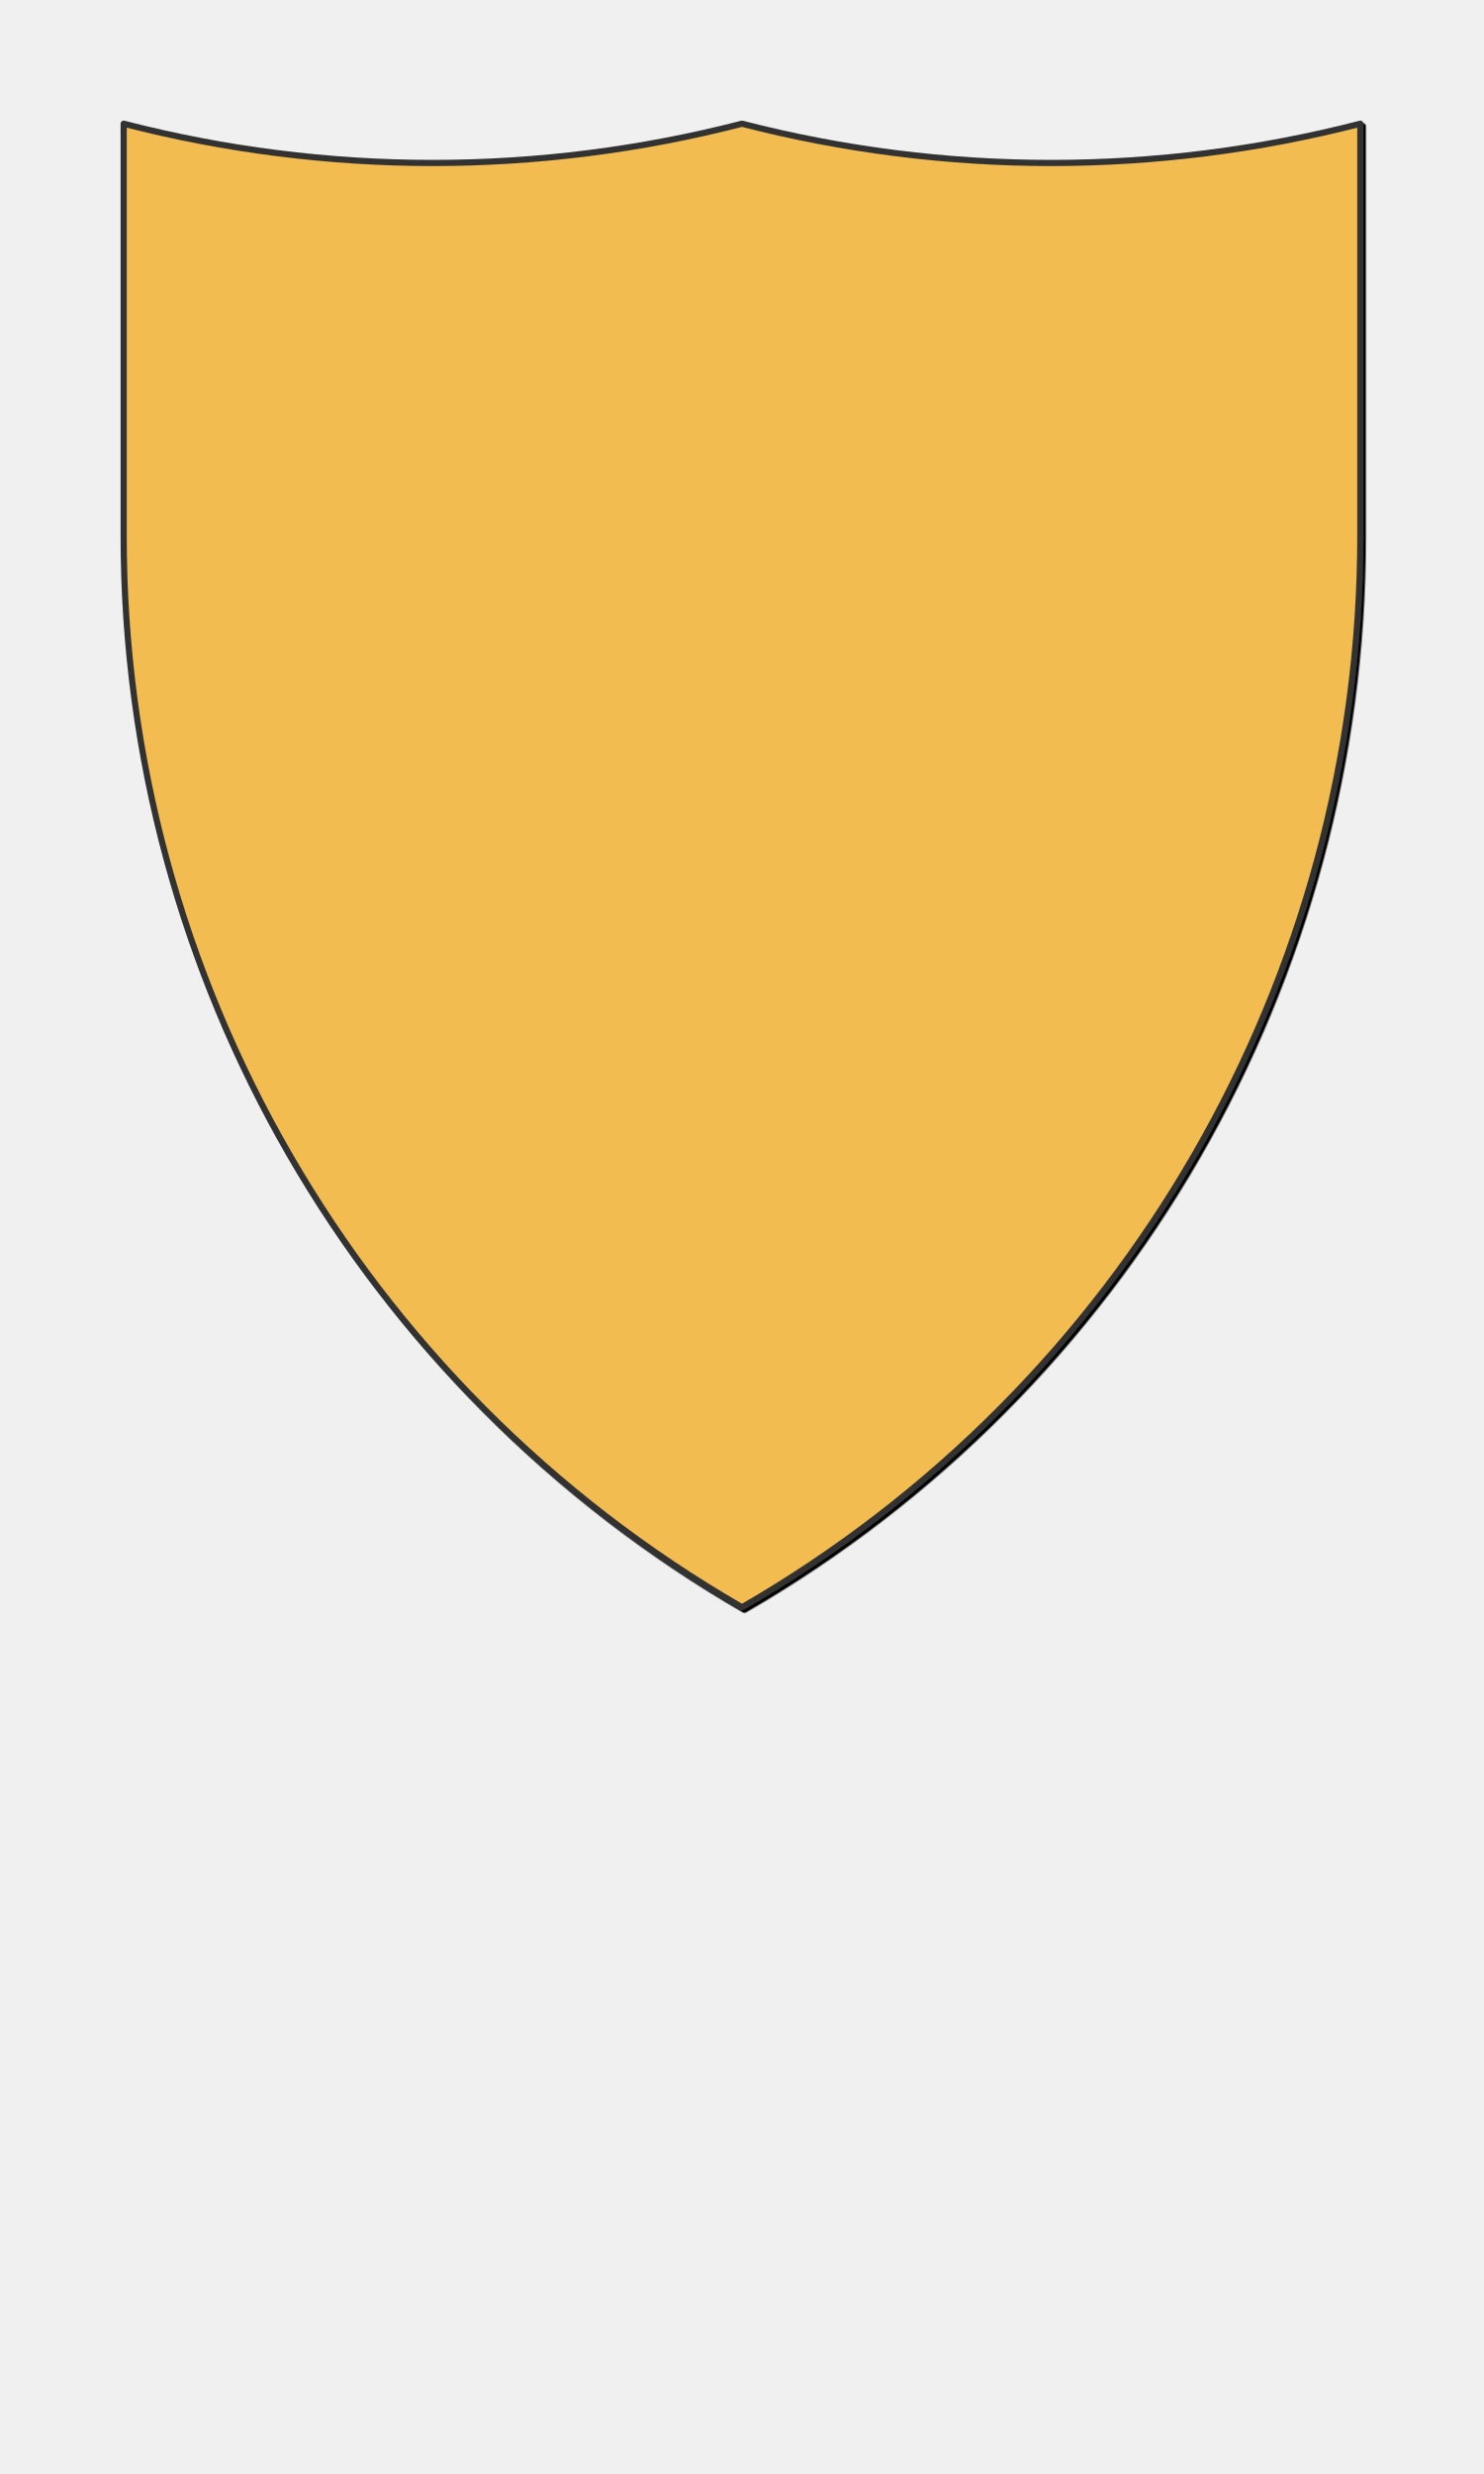
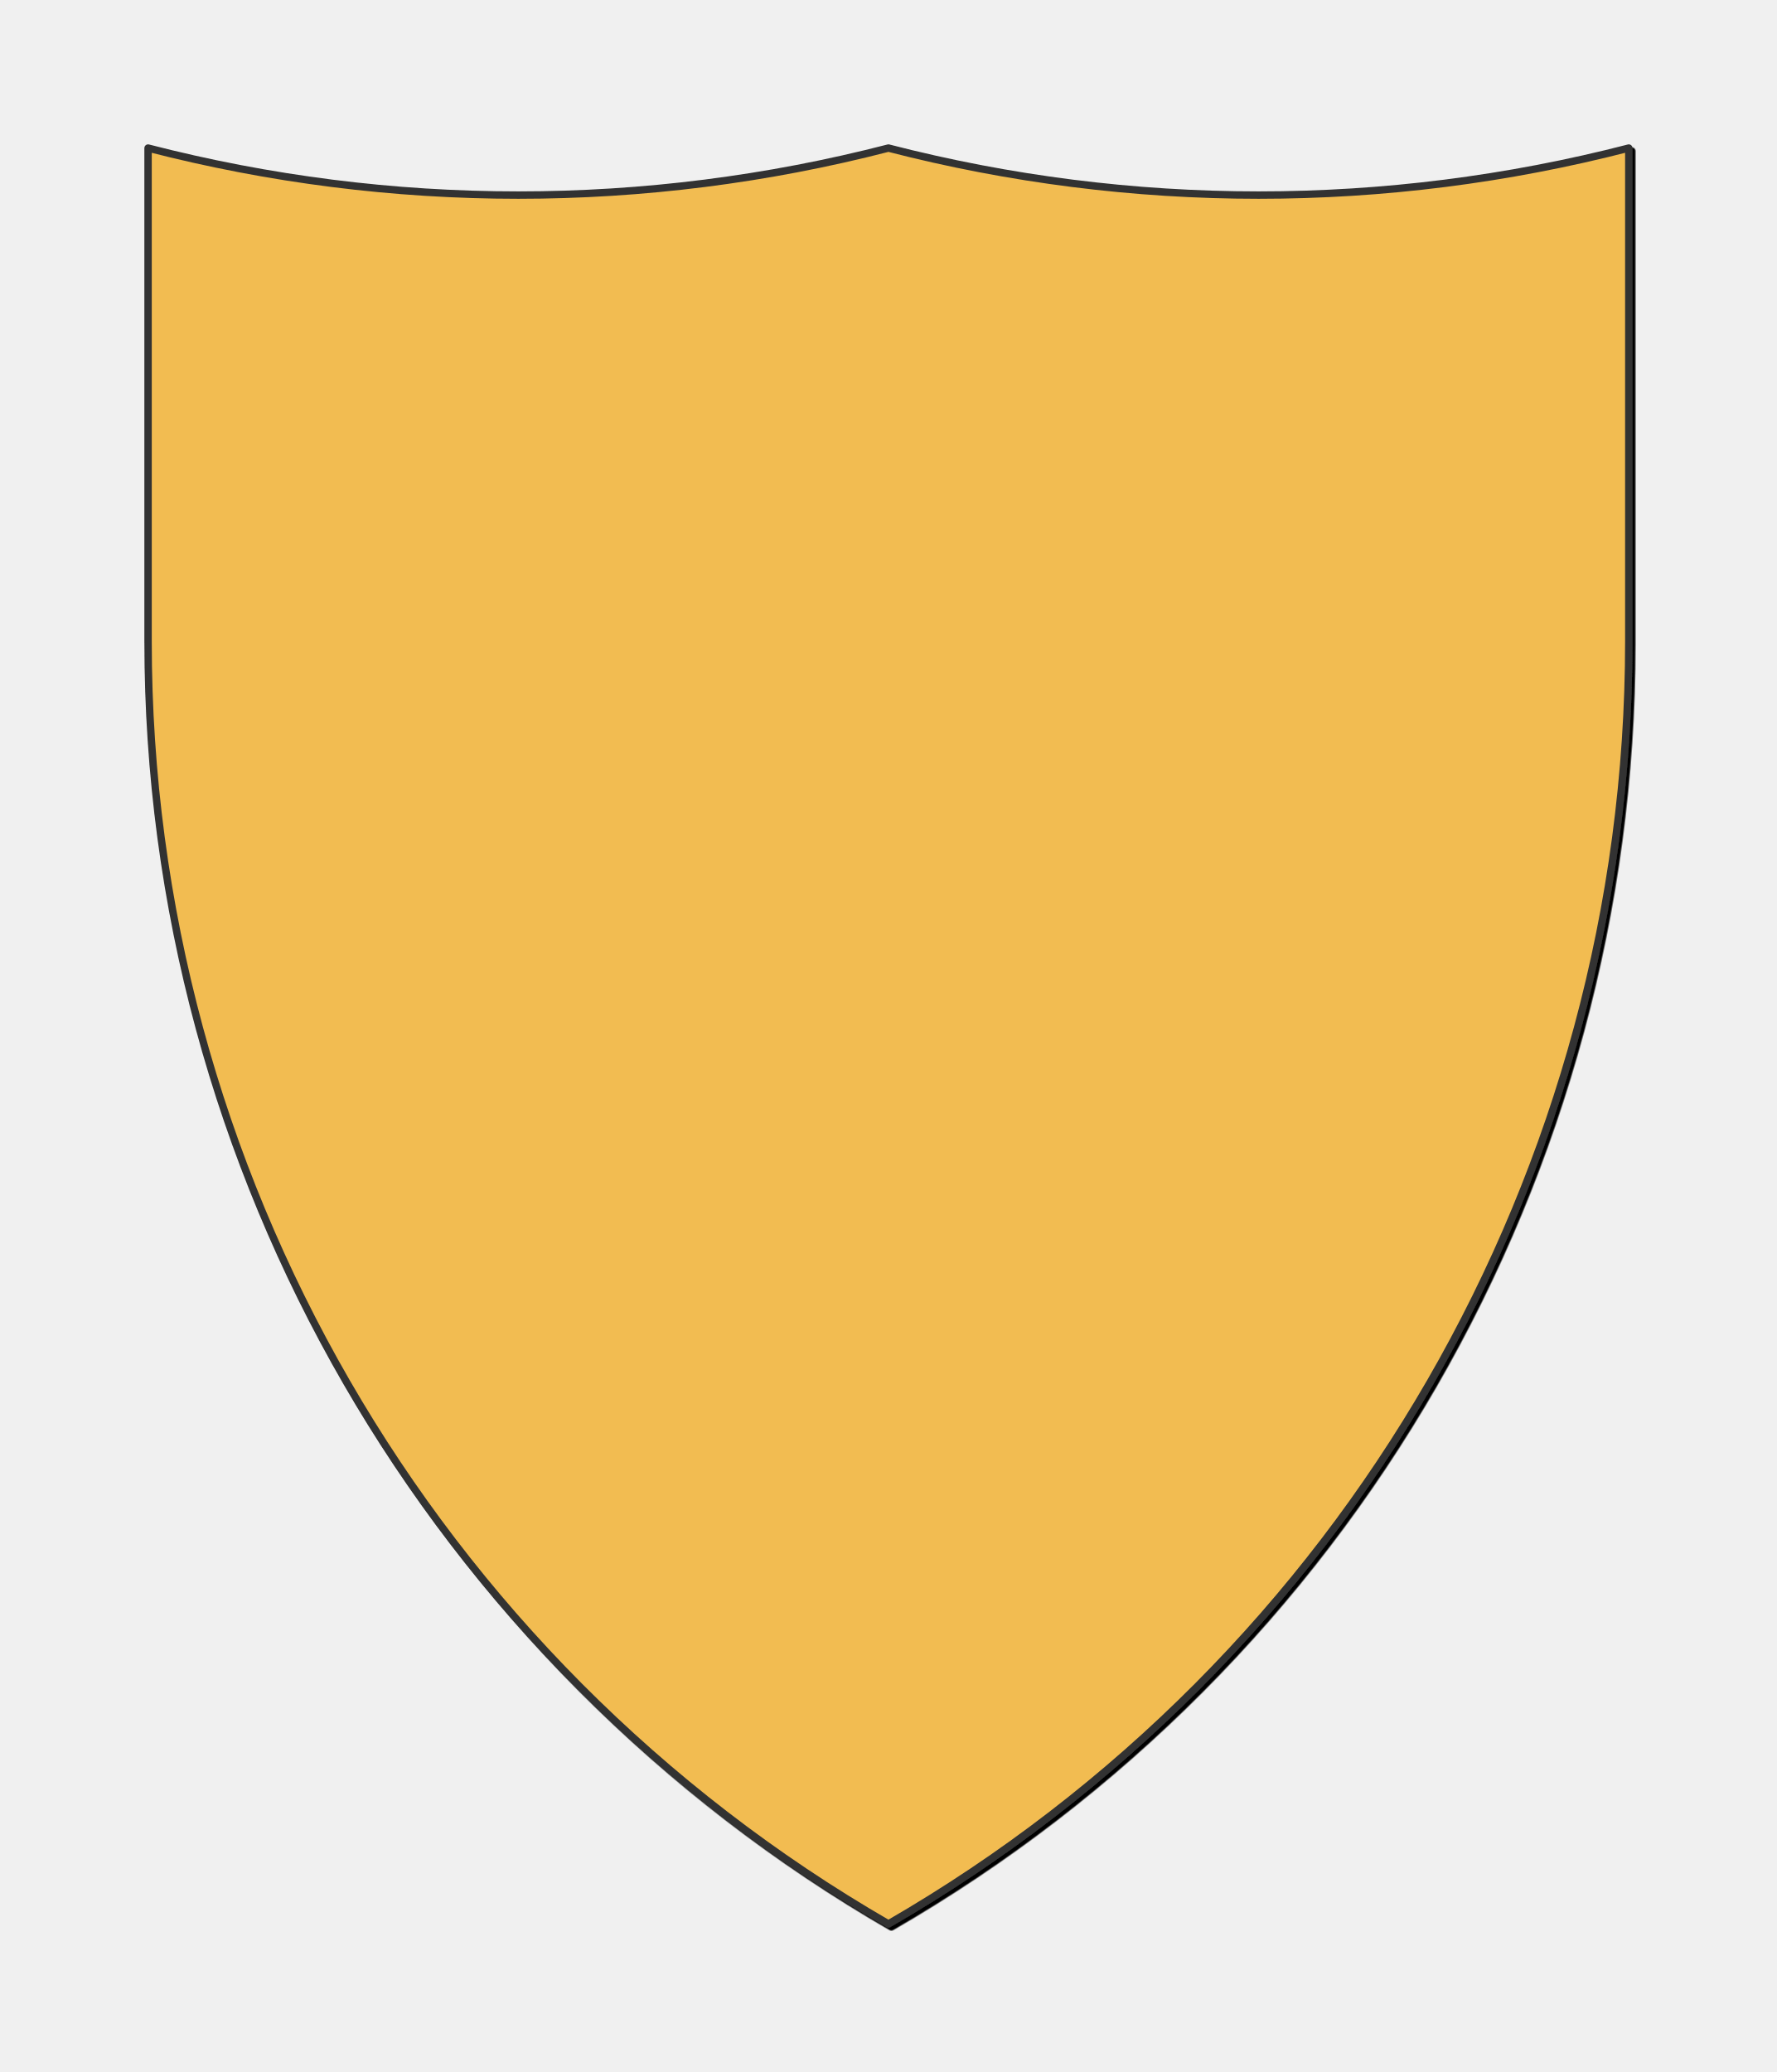
- <svg xmlns="http://www.w3.org/2000/svg" preserveAspectRatio="xMidYMin slice" viewBox="0 0 120 200">
+ <svg xmlns="http://www.w3.org/2000/svg" preserveAspectRatio="xMidYMin slice" viewBox="0 0 120 139.936">
  <g filter="url(#a)" transform="translate(10 10)">
    <defs>
      <filter height="200%" id="a" width="200%" x="-20%" y="-20%">
        <feOffset dx=".2" dy=".2" in="SourceAlpha" result="offsetOut" />
        <feGaussianBlur in="offsetOut" result="blurOut" />
        <feBlend in2="blurOut" in="SourceGraphic" />
      </filter>
    </defs>
    <defs>
      <clipPath id="b">
        <path d="M50 0a100 100 0 0 0 50 0v33.333a100 100 0 0 1-50 86.603A100 100 0 0 1 0 33.333V0a100 100 0 0 0 50 0z" fill="#fff" />
      </clipPath>
    </defs>
    <g clip-path="url(#b)">
      <path d="M50 0a100 100 0 0 0 50 0v33.333a100 100 0 0 1-50 86.603A100 100 0 0 1 0 33.333V0a100 100 0 0 0 50 0z" fill="#f0f0f0" />
      <path fill="#f2bc51" d="M-500-500H600V600H-500z" style="pointer-events:visiblePainted;cursor:pointer" />
    </g>
    <path d="M50 0a100 100 0 0 0 50 0v33.333a100 100 0 0 1-50 86.603A100 100 0 0 1 0 33.333V0a100 100 0 0 0 50 0z" fill="none" stroke-linecap="round" stroke-linejoin="round" stroke-width=".5" stroke="#333" />
  </g>
</svg>
